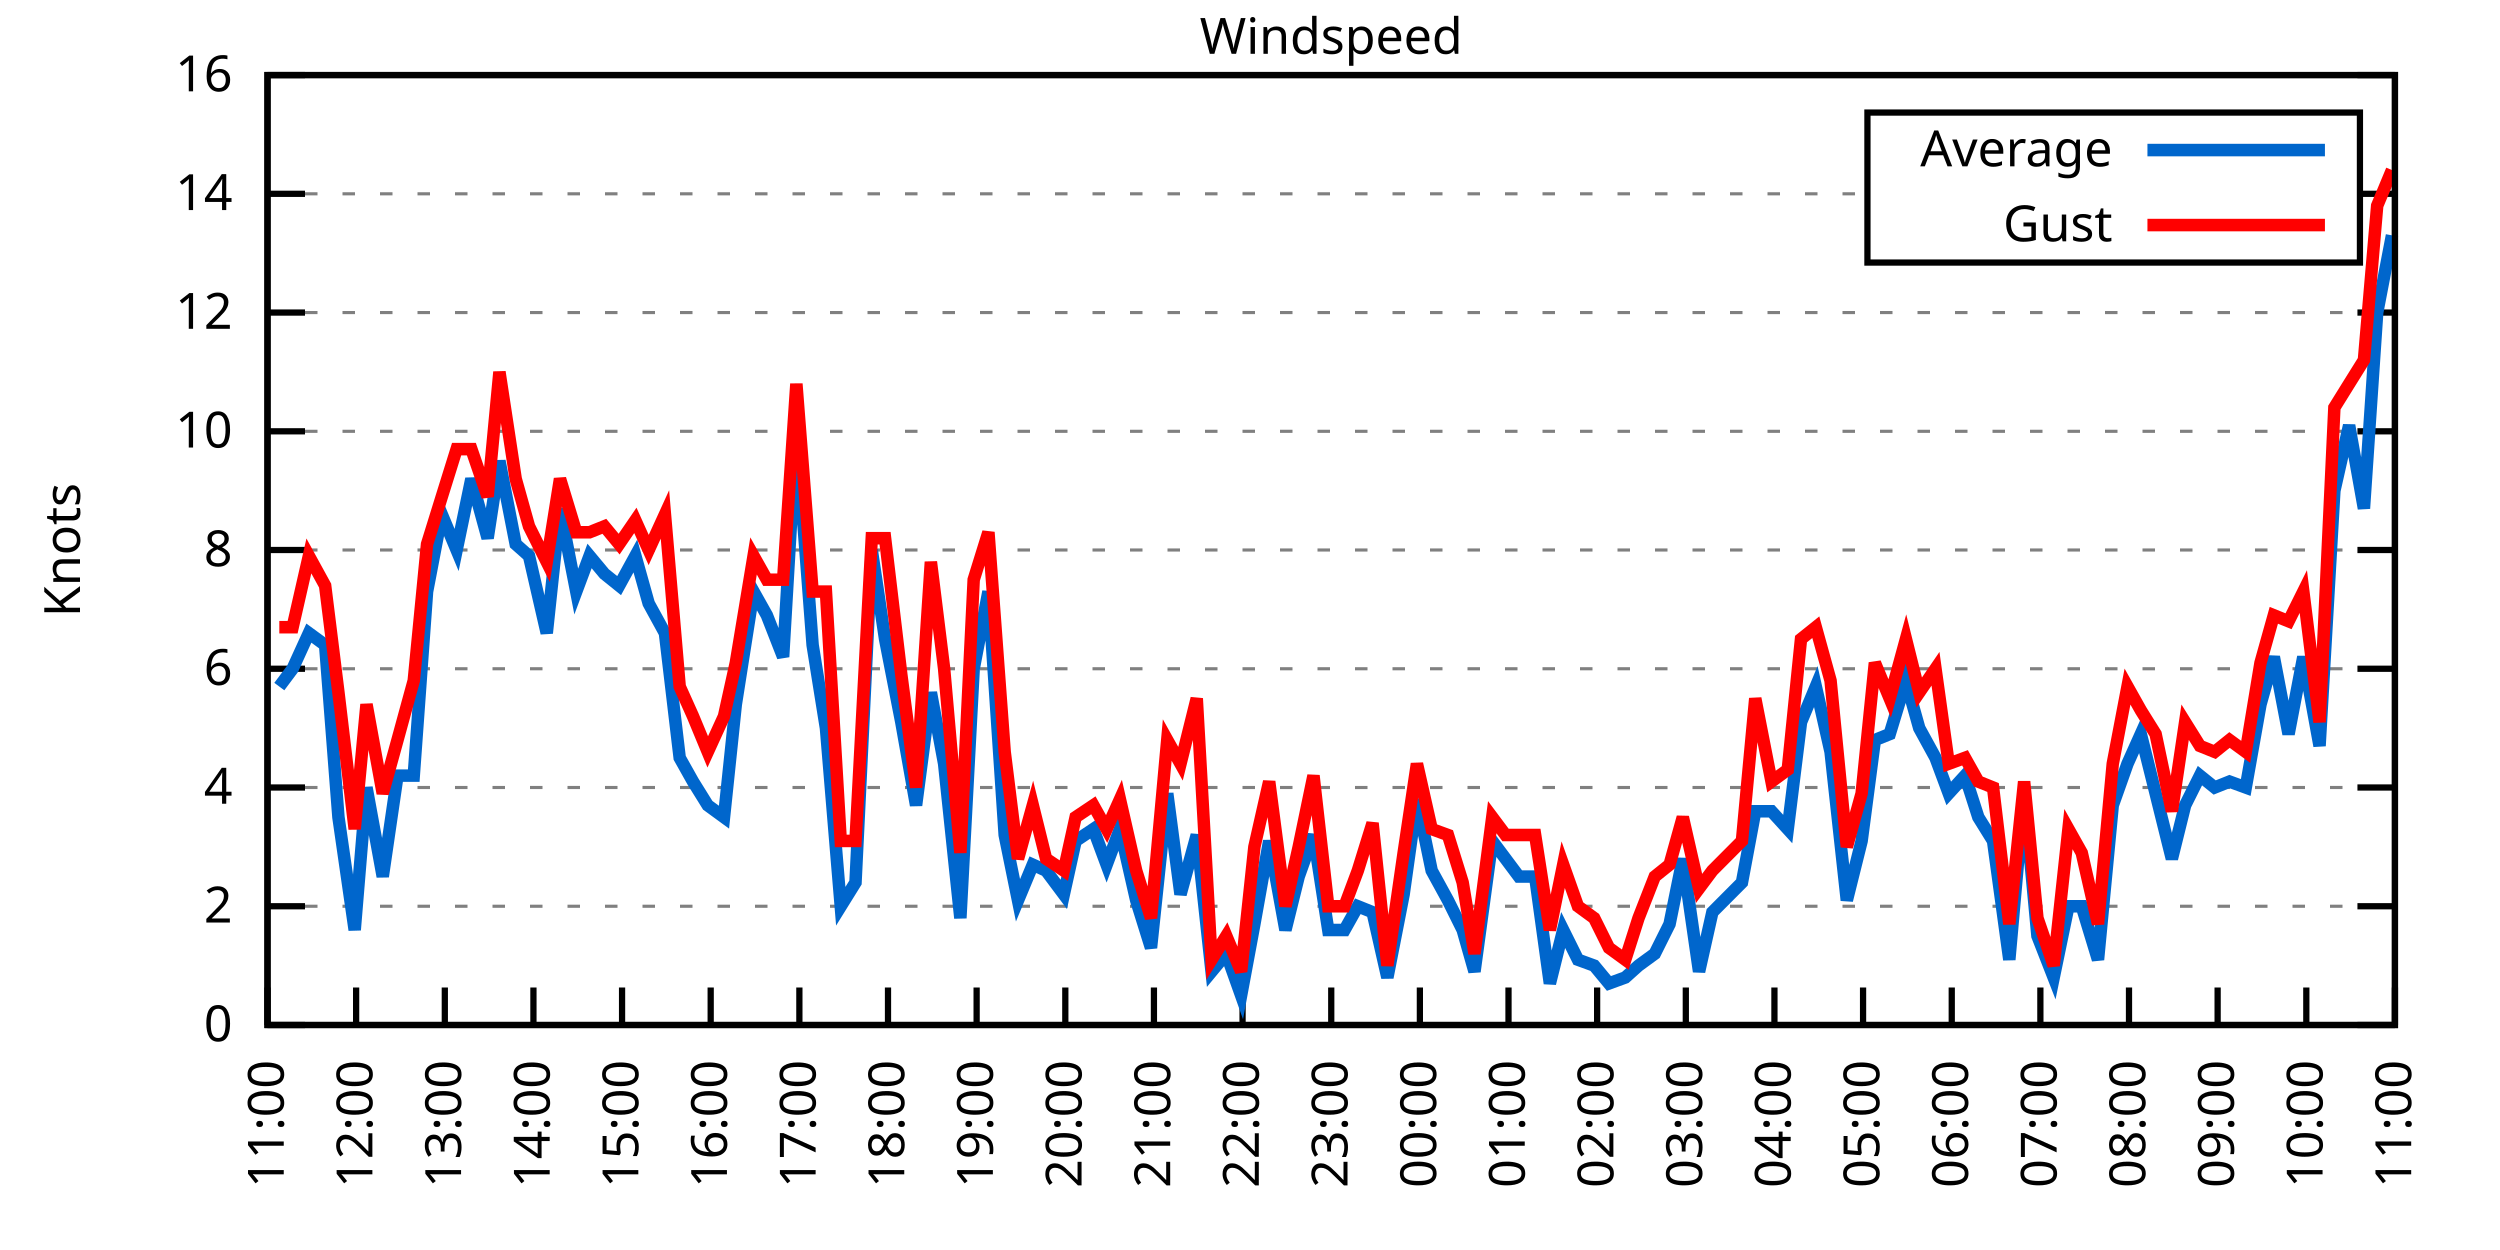
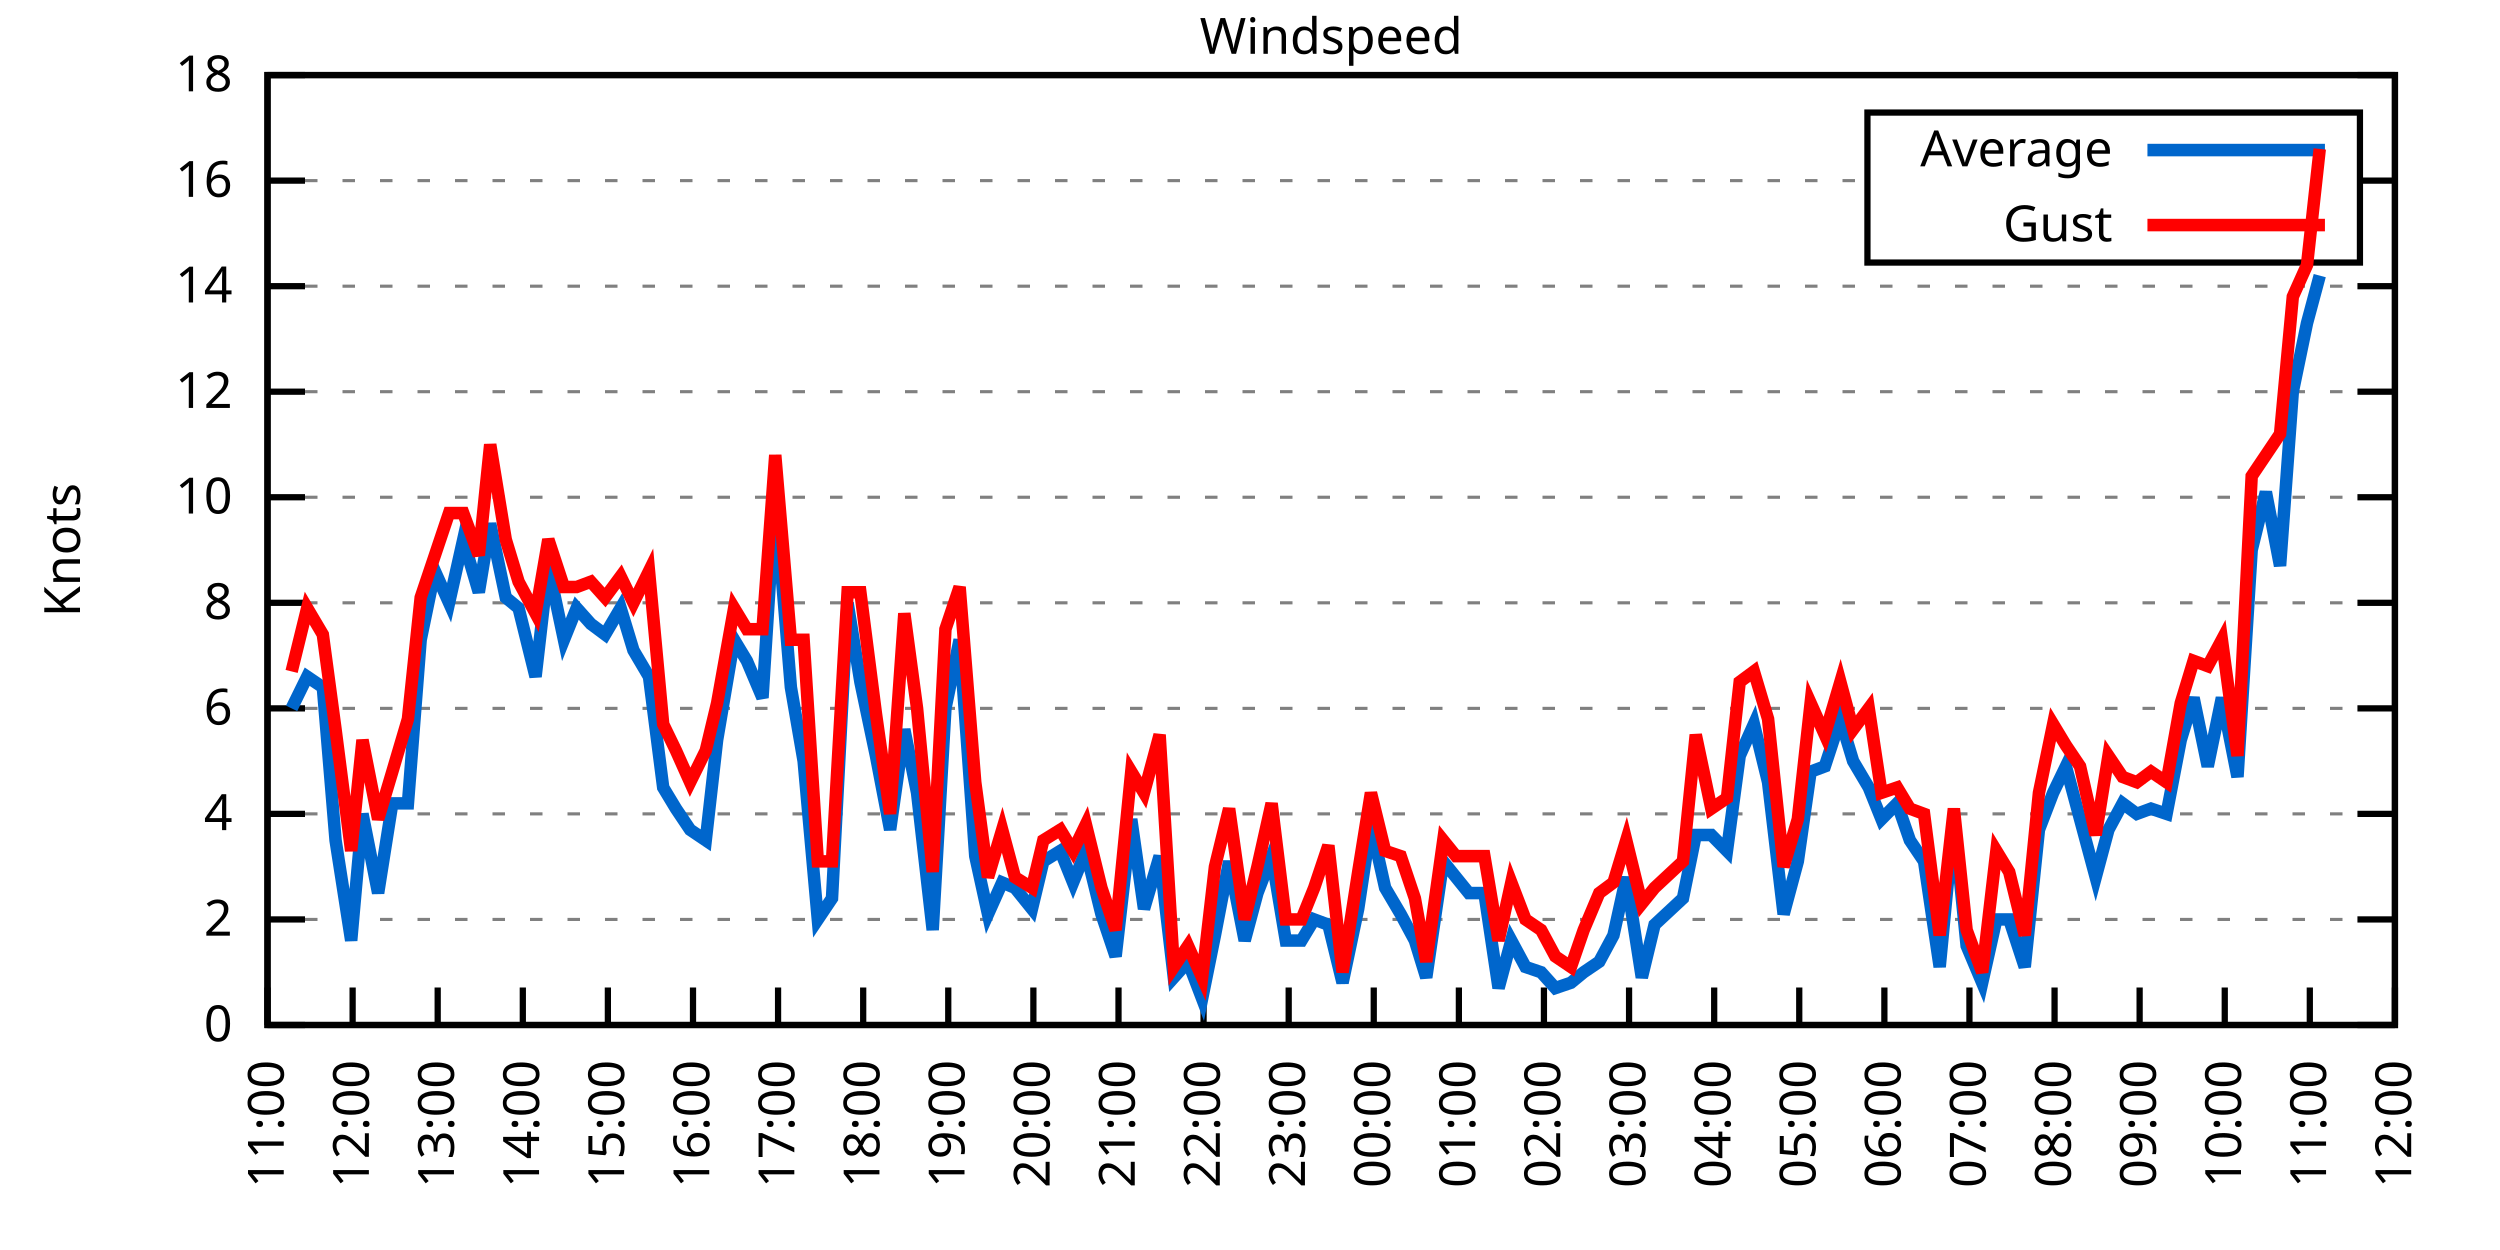
<svg xmlns="http://www.w3.org/2000/svg" xmlns:xlink="http://www.w3.org/1999/xlink" width="400" height="200" viewBox="0 0 400 200">
  <g id="gnuplot_canvas">
    <rect x="0" y="0" width="400" height="200" fill="none" />
    <defs>
      <circle id="gpDot" r="0.5" stroke-width="0.5" stroke="currentColor" />
      <path id="gpPt0" stroke-width="0.333" stroke="currentColor" d="M-1,0 h2 M0,-1 v2" />
      <path id="gpPt1" stroke-width="0.333" stroke="currentColor" d="M-1,-1 L1,1 M1,-1 L-1,1" />
      <path id="gpPt2" stroke-width="0.333" stroke="currentColor" d="M-1,0 L1,0 M0,-1 L0,1 M-1,-1 L1,1 M-1,1 L1,-1" />
      <rect id="gpPt3" stroke-width="0.333" stroke="currentColor" x="-1" y="-1" width="2" height="2" />
      <rect id="gpPt4" stroke-width="0.333" stroke="currentColor" fill="currentColor" x="-1" y="-1" width="2" height="2" />
      <circle id="gpPt5" stroke-width="0.333" stroke="currentColor" cx="0" cy="0" r="1" />
      <use xlink:href="#gpPt5" id="gpPt6" fill="currentColor" stroke="none" />
      <path id="gpPt7" stroke-width="0.333" stroke="currentColor" d="M0,-1.33 L-1.33,0.67 L1.33,0.67 z" />
      <use xlink:href="#gpPt7" id="gpPt8" fill="currentColor" stroke="none" />
      <use xlink:href="#gpPt7" id="gpPt9" stroke="currentColor" transform="rotate(180)" />
      <use xlink:href="#gpPt9" id="gpPt10" fill="currentColor" stroke="none" />
      <use xlink:href="#gpPt3" id="gpPt11" stroke="currentColor" transform="rotate(45)" />
      <use xlink:href="#gpPt11" id="gpPt12" fill="currentColor" stroke="none" />
      <path id="gpPt13" stroke-width="0.333" stroke="currentColor" d="M0,1.330 L1.265,0.411 L0.782,-1.067 L-0.782,-1.076 L-1.265,0.411 z" />
      <use xlink:href="#gpPt13" id="gpPt14" fill="currentColor" stroke="none" />
      <filter id="textbox" filterUnits="objectBoundingBox" x="0" y="0" height="1" width="1">
        <feFlood flood-color="white" flood-opacity="1" result="bgnd" />
        <feComposite in="SourceGraphic" in2="bgnd" operator="atop" />
      </filter>
      <filter id="greybox" filterUnits="objectBoundingBox" x="0" y="0" height="1" width="1">
        <feFlood flood-color="lightgrey" flood-opacity="1" result="grey" />
        <feComposite in="SourceGraphic" in2="grey" operator="atop" />
      </filter>
    </defs>
    <g fill="none" color="white" stroke="currentColor" stroke-width="1.00" stroke-linecap="butt" stroke-linejoin="miter">
</g>
    <g fill="none" color="black" stroke="currentColor" stroke-width="1.00" stroke-linecap="butt" stroke-linejoin="miter">
      <g stroke="none" shape-rendering="crispEdges">
        <polygon fill="rgb(255, 255, 255)" points="42.80,164.00 383.18,164.00 383.18,12.02 42.80,12.02 " />
      </g>
    </g>
    <g fill="none" color="black" stroke="currentColor" stroke-width="1.00" stroke-linecap="butt" stroke-linejoin="miter">
</g>
    <g fill="none" color="black" stroke="black" stroke-width="0.50" stroke-linecap="butt" stroke-linejoin="miter">
</g>
    <g fill="none" color="gray" stroke="currentColor" stroke-width="0.50" stroke-linecap="butt" stroke-linejoin="miter">
      <path stroke="gray" stroke-dasharray="2,4" class="gridline" d="M42.80,164.00 L383.19,164.00  " />
    </g>
    <g fill="none" color="gray" stroke="gray" stroke-width="1.00" stroke-linecap="butt" stroke-linejoin="miter">
</g>
    <g fill="none" color="black" stroke="currentColor" stroke-width="1.00" stroke-linecap="butt" stroke-linejoin="miter">
      <path stroke="black" d="M42.80,164.00 L48.80,164.00 M383.19,164.00 L377.19,164.00  " />
      <g transform="translate(37.20,166.60)" stroke="none" fill="black" font-family="Sans" font-size="8.00" text-anchor="end">
        <text>
          <tspan font-family="Sans"> 0</tspan>
        </text>
      </g>
    </g>
    <g fill="none" color="black" stroke="currentColor" stroke-width="1.00" stroke-linecap="butt" stroke-linejoin="miter">
</g>
    <g fill="none" color="black" stroke="black" stroke-width="0.50" stroke-linecap="butt" stroke-linejoin="miter">
</g>
    <g fill="none" color="gray" stroke="currentColor" stroke-width="0.50" stroke-linecap="butt" stroke-linejoin="miter">
-       <path stroke="gray" stroke-dasharray="2,4" class="gridline" d="M42.80,145.00 L383.19,145.00  " />
-     </g>
-     <g fill="none" color="gray" stroke="gray" stroke-width="1.00" stroke-linecap="butt" stroke-linejoin="miter">
- </g>
-     <g fill="none" color="black" stroke="currentColor" stroke-width="1.00" stroke-linecap="butt" stroke-linejoin="miter">
-       <path stroke="black" d="M42.80,145.00 L48.80,145.00 M383.19,145.00 L377.19,145.00  " />
-       <g transform="translate(37.20,147.60)" stroke="none" fill="black" font-family="Sans" font-size="8.00" text-anchor="end">
+       <path stroke="gray" stroke-dasharray="2,4" class="gridline" d="M42.80,147.11 L383.19,147.11  " />
+     </g>
+     <g fill="none" color="gray" stroke="gray" stroke-width="1.00" stroke-linecap="butt" stroke-linejoin="miter">
+ </g>
+     <g fill="none" color="black" stroke="currentColor" stroke-width="1.00" stroke-linecap="butt" stroke-linejoin="miter">
+       <path stroke="black" d="M42.80,147.11 L48.80,147.11 M383.19,147.11 L377.19,147.11  " />
+       <g transform="translate(37.20,149.71)" stroke="none" fill="black" font-family="Sans" font-size="8.00" text-anchor="end">
        <text>
          <tspan font-family="Sans"> 2</tspan>
        </text>
      </g>
    </g>
    <g fill="none" color="black" stroke="currentColor" stroke-width="1.00" stroke-linecap="butt" stroke-linejoin="miter">
</g>
    <g fill="none" color="black" stroke="black" stroke-width="0.50" stroke-linecap="butt" stroke-linejoin="miter">
</g>
    <g fill="none" color="gray" stroke="currentColor" stroke-width="0.50" stroke-linecap="butt" stroke-linejoin="miter">
-       <path stroke="gray" stroke-dasharray="2,4" class="gridline" d="M42.80,126.00 L383.19,126.00  " />
-     </g>
-     <g fill="none" color="gray" stroke="gray" stroke-width="1.00" stroke-linecap="butt" stroke-linejoin="miter">
- </g>
-     <g fill="none" color="black" stroke="currentColor" stroke-width="1.00" stroke-linecap="butt" stroke-linejoin="miter">
-       <path stroke="black" d="M42.80,126.00 L48.80,126.00 M383.19,126.00 L377.19,126.00  " />
-       <g transform="translate(37.20,128.60)" stroke="none" fill="black" font-family="Sans" font-size="8.00" text-anchor="end">
+       <path stroke="gray" stroke-dasharray="2,4" class="gridline" d="M42.80,130.22 L383.19,130.22  " />
+     </g>
+     <g fill="none" color="gray" stroke="gray" stroke-width="1.00" stroke-linecap="butt" stroke-linejoin="miter">
+ </g>
+     <g fill="none" color="black" stroke="currentColor" stroke-width="1.00" stroke-linecap="butt" stroke-linejoin="miter">
+       <path stroke="black" d="M42.80,130.22 L48.80,130.22 M383.19,130.22 L377.19,130.22  " />
+       <g transform="translate(37.20,132.82)" stroke="none" fill="black" font-family="Sans" font-size="8.00" text-anchor="end">
        <text>
          <tspan font-family="Sans"> 4</tspan>
        </text>
      </g>
    </g>
    <g fill="none" color="black" stroke="currentColor" stroke-width="1.00" stroke-linecap="butt" stroke-linejoin="miter">
</g>
    <g fill="none" color="black" stroke="black" stroke-width="0.50" stroke-linecap="butt" stroke-linejoin="miter">
</g>
    <g fill="none" color="gray" stroke="currentColor" stroke-width="0.50" stroke-linecap="butt" stroke-linejoin="miter">
-       <path stroke="gray" stroke-dasharray="2,4" class="gridline" d="M42.80,107.00 L383.19,107.00  " />
-     </g>
-     <g fill="none" color="gray" stroke="gray" stroke-width="1.00" stroke-linecap="butt" stroke-linejoin="miter">
- </g>
-     <g fill="none" color="black" stroke="currentColor" stroke-width="1.00" stroke-linecap="butt" stroke-linejoin="miter">
-       <path stroke="black" d="M42.80,107.00 L48.80,107.00 M383.19,107.00 L377.19,107.00  " />
-       <g transform="translate(37.20,109.60)" stroke="none" fill="black" font-family="Sans" font-size="8.00" text-anchor="end">
+       <path stroke="gray" stroke-dasharray="2,4" class="gridline" d="M42.80,113.34 L383.19,113.34  " />
+     </g>
+     <g fill="none" color="gray" stroke="gray" stroke-width="1.00" stroke-linecap="butt" stroke-linejoin="miter">
+ </g>
+     <g fill="none" color="black" stroke="currentColor" stroke-width="1.00" stroke-linecap="butt" stroke-linejoin="miter">
+       <path stroke="black" d="M42.80,113.34 L48.80,113.34 M383.19,113.34 L377.19,113.34  " />
+       <g transform="translate(37.20,115.94)" stroke="none" fill="black" font-family="Sans" font-size="8.00" text-anchor="end">
        <text>
          <tspan font-family="Sans"> 6</tspan>
        </text>
      </g>
    </g>
    <g fill="none" color="black" stroke="currentColor" stroke-width="1.00" stroke-linecap="butt" stroke-linejoin="miter">
</g>
    <g fill="none" color="black" stroke="black" stroke-width="0.50" stroke-linecap="butt" stroke-linejoin="miter">
</g>
    <g fill="none" color="gray" stroke="currentColor" stroke-width="0.50" stroke-linecap="butt" stroke-linejoin="miter">
-       <path stroke="gray" stroke-dasharray="2,4" class="gridline" d="M42.80,88.00 L383.19,88.00  " />
-     </g>
-     <g fill="none" color="gray" stroke="gray" stroke-width="1.00" stroke-linecap="butt" stroke-linejoin="miter">
- </g>
-     <g fill="none" color="black" stroke="currentColor" stroke-width="1.00" stroke-linecap="butt" stroke-linejoin="miter">
-       <path stroke="black" d="M42.80,88.00 L48.80,88.00 M383.19,88.00 L377.19,88.00  " />
-       <g transform="translate(37.20,90.60)" stroke="none" fill="black" font-family="Sans" font-size="8.00" text-anchor="end">
+       <path stroke="gray" stroke-dasharray="2,4" class="gridline" d="M42.80,96.45 L383.19,96.45  " />
+     </g>
+     <g fill="none" color="gray" stroke="gray" stroke-width="1.00" stroke-linecap="butt" stroke-linejoin="miter">
+ </g>
+     <g fill="none" color="black" stroke="currentColor" stroke-width="1.00" stroke-linecap="butt" stroke-linejoin="miter">
+       <path stroke="black" d="M42.80,96.45 L48.80,96.45 M383.19,96.45 L377.19,96.45  " />
+       <g transform="translate(37.20,99.05)" stroke="none" fill="black" font-family="Sans" font-size="8.00" text-anchor="end">
        <text>
          <tspan font-family="Sans"> 8</tspan>
        </text>
      </g>
    </g>
    <g fill="none" color="black" stroke="currentColor" stroke-width="1.00" stroke-linecap="butt" stroke-linejoin="miter">
</g>
    <g fill="none" color="black" stroke="black" stroke-width="0.50" stroke-linecap="butt" stroke-linejoin="miter">
</g>
    <g fill="none" color="gray" stroke="currentColor" stroke-width="0.50" stroke-linecap="butt" stroke-linejoin="miter">
-       <path stroke="gray" stroke-dasharray="2,4" class="gridline" d="M42.80,69.01 L383.19,69.01  " />
-     </g>
-     <g fill="none" color="gray" stroke="gray" stroke-width="1.00" stroke-linecap="butt" stroke-linejoin="miter">
- </g>
-     <g fill="none" color="black" stroke="currentColor" stroke-width="1.00" stroke-linecap="butt" stroke-linejoin="miter">
-       <path stroke="black" d="M42.80,69.01 L48.80,69.01 M383.19,69.01 L377.19,69.01  " />
-       <g transform="translate(37.20,71.61)" stroke="none" fill="black" font-family="Sans" font-size="8.00" text-anchor="end">
+       <path stroke="gray" stroke-dasharray="2,4" class="gridline" d="M42.80,79.56 L383.19,79.56  " />
+     </g>
+     <g fill="none" color="gray" stroke="gray" stroke-width="1.00" stroke-linecap="butt" stroke-linejoin="miter">
+ </g>
+     <g fill="none" color="black" stroke="currentColor" stroke-width="1.00" stroke-linecap="butt" stroke-linejoin="miter">
+       <path stroke="black" d="M42.80,79.56 L48.80,79.56 M383.19,79.56 L377.19,79.56  " />
+       <g transform="translate(37.20,82.16)" stroke="none" fill="black" font-family="Sans" font-size="8.00" text-anchor="end">
        <text>
          <tspan font-family="Sans"> 10</tspan>
        </text>
      </g>
    </g>
    <g fill="none" color="black" stroke="currentColor" stroke-width="1.00" stroke-linecap="butt" stroke-linejoin="miter">
</g>
    <g fill="none" color="black" stroke="black" stroke-width="0.50" stroke-linecap="butt" stroke-linejoin="miter">
</g>
    <g fill="none" color="gray" stroke="currentColor" stroke-width="0.50" stroke-linecap="butt" stroke-linejoin="miter">
-       <path stroke="gray" stroke-dasharray="2,4" class="gridline" d="M42.80,50.01 L383.19,50.01  " />
-     </g>
-     <g fill="none" color="gray" stroke="gray" stroke-width="1.00" stroke-linecap="butt" stroke-linejoin="miter">
- </g>
-     <g fill="none" color="black" stroke="currentColor" stroke-width="1.00" stroke-linecap="butt" stroke-linejoin="miter">
-       <path stroke="black" d="M42.80,50.01 L48.80,50.01 M383.19,50.01 L377.19,50.01  " />
-       <g transform="translate(37.20,52.61)" stroke="none" fill="black" font-family="Sans" font-size="8.00" text-anchor="end">
+       <path stroke="gray" stroke-dasharray="2,4" class="gridline" d="M42.80,62.67 L383.19,62.67  " />
+     </g>
+     <g fill="none" color="gray" stroke="gray" stroke-width="1.00" stroke-linecap="butt" stroke-linejoin="miter">
+ </g>
+     <g fill="none" color="black" stroke="currentColor" stroke-width="1.00" stroke-linecap="butt" stroke-linejoin="miter">
+       <path stroke="black" d="M42.80,62.67 L48.80,62.67 M383.19,62.67 L377.19,62.67  " />
+       <g transform="translate(37.20,65.27)" stroke="none" fill="black" font-family="Sans" font-size="8.00" text-anchor="end">
        <text>
          <tspan font-family="Sans"> 12</tspan>
        </text>
      </g>
    </g>
    <g fill="none" color="black" stroke="currentColor" stroke-width="1.00" stroke-linecap="butt" stroke-linejoin="miter">
</g>
    <g fill="none" color="black" stroke="black" stroke-width="0.50" stroke-linecap="butt" stroke-linejoin="miter">
</g>
    <g fill="none" color="gray" stroke="currentColor" stroke-width="0.50" stroke-linecap="butt" stroke-linejoin="miter">
-       <path stroke="gray" stroke-dasharray="2,4" class="gridline" d="M42.80,31.01 L298.79,31.01 M377.59,31.01 L383.19,31.01  " />
-     </g>
-     <g fill="none" color="gray" stroke="gray" stroke-width="1.00" stroke-linecap="butt" stroke-linejoin="miter">
- </g>
-     <g fill="none" color="black" stroke="currentColor" stroke-width="1.00" stroke-linecap="butt" stroke-linejoin="miter">
-       <path stroke="black" d="M42.80,31.01 L48.80,31.01 M383.19,31.01 L377.19,31.01  " />
-       <g transform="translate(37.20,33.61)" stroke="none" fill="black" font-family="Sans" font-size="8.00" text-anchor="end">
+       <path stroke="gray" stroke-dasharray="2,4" class="gridline" d="M42.80,45.79 L383.19,45.79  " />
+     </g>
+     <g fill="none" color="gray" stroke="gray" stroke-width="1.00" stroke-linecap="butt" stroke-linejoin="miter">
+ </g>
+     <g fill="none" color="black" stroke="currentColor" stroke-width="1.00" stroke-linecap="butt" stroke-linejoin="miter">
+       <path stroke="black" d="M42.80,45.79 L48.80,45.79 M383.19,45.79 L377.19,45.79  " />
+       <g transform="translate(37.20,48.39)" stroke="none" fill="black" font-family="Sans" font-size="8.00" text-anchor="end">
        <text>
          <tspan font-family="Sans"> 14</tspan>
+         </text>
+       </g>
+     </g>
+     <g fill="none" color="black" stroke="currentColor" stroke-width="1.00" stroke-linecap="butt" stroke-linejoin="miter">
+ </g>
+     <g fill="none" color="black" stroke="black" stroke-width="0.50" stroke-linecap="butt" stroke-linejoin="miter">
+ </g>
+     <g fill="none" color="gray" stroke="currentColor" stroke-width="0.50" stroke-linecap="butt" stroke-linejoin="miter">
+       <path stroke="gray" stroke-dasharray="2,4" class="gridline" d="M42.80,28.90 L298.79,28.90 M377.59,28.90 L383.19,28.90  " />
+     </g>
+     <g fill="none" color="gray" stroke="gray" stroke-width="1.00" stroke-linecap="butt" stroke-linejoin="miter">
+ </g>
+     <g fill="none" color="black" stroke="currentColor" stroke-width="1.00" stroke-linecap="butt" stroke-linejoin="miter">
+       <path stroke="black" d="M42.80,28.90 L48.80,28.90 M383.19,28.90 L377.19,28.90  " />
+       <g transform="translate(37.20,31.50)" stroke="none" fill="black" font-family="Sans" font-size="8.00" text-anchor="end">
+         <text>
+           <tspan font-family="Sans"> 16</tspan>
        </text>
      </g>
    </g>
    <g fill="none" color="black" stroke="currentColor" stroke-width="1.00" stroke-linecap="butt" stroke-linejoin="miter">
</g>
    <g fill="none" color="black" stroke="black" stroke-width="0.50" stroke-linecap="butt" stroke-linejoin="miter">
</g>
    <g fill="none" color="gray" stroke="currentColor" stroke-width="0.50" stroke-linecap="butt" stroke-linejoin="miter">
      <path stroke="gray" stroke-dasharray="2,4" class="gridline" d="M42.80,12.01 L383.19,12.01  " />
    </g>
    <g fill="none" color="gray" stroke="gray" stroke-width="1.00" stroke-linecap="butt" stroke-linejoin="miter">
</g>
    <g fill="none" color="black" stroke="currentColor" stroke-width="1.00" stroke-linecap="butt" stroke-linejoin="miter">
      <path stroke="black" d="M42.80,12.01 L48.80,12.01 M383.19,12.01 L377.19,12.01  " />
      <g transform="translate(37.20,14.61)" stroke="none" fill="black" font-family="Sans" font-size="8.00" text-anchor="end">
        <text>
-           <tspan font-family="Sans"> 16</tspan>
+           <tspan font-family="Sans"> 18</tspan>
        </text>
      </g>
    </g>
    <g fill="none" color="black" stroke="currentColor" stroke-width="1.00" stroke-linecap="butt" stroke-linejoin="miter">
      <path stroke="black" d="M42.80,164.00 L42.80,158.00  " />
      <g transform="translate(45.40,169.60) rotate(270.00)" stroke="none" fill="black" font-family="Sans" font-size="8.00" text-anchor="end">
        <text>
          <tspan font-family="Sans">11:00</tspan>
        </text>
      </g>
    </g>
    <g fill="none" color="black" stroke="currentColor" stroke-width="1.00" stroke-linecap="butt" stroke-linejoin="miter">
-       <path stroke="black" d="M56.98,164.00 L56.98,158.00  " />
-       <g transform="translate(59.58,169.60) rotate(270.00)" stroke="none" fill="black" font-family="Sans" font-size="8.00" text-anchor="end">
+       <path stroke="black" d="M56.42,164.00 L56.42,158.00  " />
+       <g transform="translate(59.02,169.60) rotate(270.00)" stroke="none" fill="black" font-family="Sans" font-size="8.00" text-anchor="end">
        <text>
          <tspan font-family="Sans">12:00</tspan>
        </text>
      </g>
    </g>
    <g fill="none" color="black" stroke="currentColor" stroke-width="1.00" stroke-linecap="butt" stroke-linejoin="miter">
-       <path stroke="black" d="M71.17,164.00 L71.17,158.00  " />
-       <g transform="translate(73.77,169.60) rotate(270.00)" stroke="none" fill="black" font-family="Sans" font-size="8.00" text-anchor="end">
+       <path stroke="black" d="M70.03,164.00 L70.03,158.00  " />
+       <g transform="translate(72.63,169.60) rotate(270.00)" stroke="none" fill="black" font-family="Sans" font-size="8.00" text-anchor="end">
        <text>
          <tspan font-family="Sans">13:00</tspan>
        </text>
      </g>
    </g>
    <g fill="none" color="black" stroke="currentColor" stroke-width="1.00" stroke-linecap="butt" stroke-linejoin="miter">
-       <path stroke="black" d="M85.35,164.00 L85.35,158.00  " />
-       <g transform="translate(87.95,169.60) rotate(270.00)" stroke="none" fill="black" font-family="Sans" font-size="8.00" text-anchor="end">
+       <path stroke="black" d="M83.65,164.00 L83.65,158.00  " />
+       <g transform="translate(86.25,169.60) rotate(270.00)" stroke="none" fill="black" font-family="Sans" font-size="8.00" text-anchor="end">
        <text>
          <tspan font-family="Sans">14:00</tspan>
        </text>
      </g>
    </g>
    <g fill="none" color="black" stroke="currentColor" stroke-width="1.00" stroke-linecap="butt" stroke-linejoin="miter">
-       <path stroke="black" d="M99.53,164.00 L99.53,158.00  " />
-       <g transform="translate(102.13,169.60) rotate(270.00)" stroke="none" fill="black" font-family="Sans" font-size="8.00" text-anchor="end">
+       <path stroke="black" d="M97.26,164.00 L97.26,158.00  " />
+       <g transform="translate(99.86,169.60) rotate(270.00)" stroke="none" fill="black" font-family="Sans" font-size="8.00" text-anchor="end">
        <text>
          <tspan font-family="Sans">15:00</tspan>
        </text>
      </g>
    </g>
    <g fill="none" color="black" stroke="currentColor" stroke-width="1.00" stroke-linecap="butt" stroke-linejoin="miter">
-       <path stroke="black" d="M113.71,164.00 L113.71,158.00  " />
-       <g transform="translate(116.31,169.60) rotate(270.00)" stroke="none" fill="black" font-family="Sans" font-size="8.00" text-anchor="end">
+       <path stroke="black" d="M110.88,164.00 L110.88,158.00  " />
+       <g transform="translate(113.48,169.60) rotate(270.00)" stroke="none" fill="black" font-family="Sans" font-size="8.00" text-anchor="end">
        <text>
          <tspan font-family="Sans">16:00</tspan>
        </text>
      </g>
    </g>
    <g fill="none" color="black" stroke="currentColor" stroke-width="1.00" stroke-linecap="butt" stroke-linejoin="miter">
-       <path stroke="black" d="M127.90,164.00 L127.90,158.00  " />
-       <g transform="translate(130.50,169.60) rotate(270.00)" stroke="none" fill="black" font-family="Sans" font-size="8.00" text-anchor="end">
+       <path stroke="black" d="M124.49,164.00 L124.49,158.00  " />
+       <g transform="translate(127.09,169.60) rotate(270.00)" stroke="none" fill="black" font-family="Sans" font-size="8.00" text-anchor="end">
        <text>
          <tspan font-family="Sans">17:00</tspan>
        </text>
      </g>
    </g>
    <g fill="none" color="black" stroke="currentColor" stroke-width="1.00" stroke-linecap="butt" stroke-linejoin="miter">
-       <path stroke="black" d="M142.08,164.00 L142.08,158.00  " />
-       <g transform="translate(144.68,169.60) rotate(270.00)" stroke="none" fill="black" font-family="Sans" font-size="8.00" text-anchor="end">
+       <path stroke="black" d="M138.11,164.00 L138.11,158.00  " />
+       <g transform="translate(140.71,169.60) rotate(270.00)" stroke="none" fill="black" font-family="Sans" font-size="8.00" text-anchor="end">
        <text>
          <tspan font-family="Sans">18:00</tspan>
        </text>
      </g>
    </g>
    <g fill="none" color="black" stroke="currentColor" stroke-width="1.00" stroke-linecap="butt" stroke-linejoin="miter">
-       <path stroke="black" d="M156.26,164.00 L156.26,158.00  " />
-       <g transform="translate(158.86,169.60) rotate(270.00)" stroke="none" fill="black" font-family="Sans" font-size="8.00" text-anchor="end">
+       <path stroke="black" d="M151.72,164.00 L151.72,158.00  " />
+       <g transform="translate(154.32,169.60) rotate(270.00)" stroke="none" fill="black" font-family="Sans" font-size="8.00" text-anchor="end">
        <text>
          <tspan font-family="Sans">19:00</tspan>
        </text>
      </g>
    </g>
    <g fill="none" color="black" stroke="currentColor" stroke-width="1.00" stroke-linecap="butt" stroke-linejoin="miter">
-       <path stroke="black" d="M170.45,164.00 L170.45,158.00  " />
-       <g transform="translate(173.05,169.60) rotate(270.00)" stroke="none" fill="black" font-family="Sans" font-size="8.00" text-anchor="end">
+       <path stroke="black" d="M165.34,164.00 L165.34,158.00  " />
+       <g transform="translate(167.94,169.60) rotate(270.00)" stroke="none" fill="black" font-family="Sans" font-size="8.00" text-anchor="end">
        <text>
          <tspan font-family="Sans">20:00</tspan>
        </text>
      </g>
    </g>
    <g fill="none" color="black" stroke="currentColor" stroke-width="1.00" stroke-linecap="butt" stroke-linejoin="miter">
-       <path stroke="black" d="M184.63,164.00 L184.63,158.00  " />
-       <g transform="translate(187.23,169.60) rotate(270.00)" stroke="none" fill="black" font-family="Sans" font-size="8.00" text-anchor="end">
+       <path stroke="black" d="M178.96,164.00 L178.96,158.00  " />
+       <g transform="translate(181.56,169.60) rotate(270.00)" stroke="none" fill="black" font-family="Sans" font-size="8.00" text-anchor="end">
        <text>
          <tspan font-family="Sans">21:00</tspan>
        </text>
      </g>
    </g>
    <g fill="none" color="black" stroke="currentColor" stroke-width="1.00" stroke-linecap="butt" stroke-linejoin="miter">
-       <path stroke="black" d="M198.81,164.00 L198.81,158.00  " />
-       <g transform="translate(201.41,169.60) rotate(270.00)" stroke="none" fill="black" font-family="Sans" font-size="8.00" text-anchor="end">
+       <path stroke="black" d="M192.57,164.00 L192.57,158.00  " />
+       <g transform="translate(195.17,169.60) rotate(270.00)" stroke="none" fill="black" font-family="Sans" font-size="8.00" text-anchor="end">
        <text>
          <tspan font-family="Sans">22:00</tspan>
        </text>
      </g>
    </g>
    <g fill="none" color="black" stroke="currentColor" stroke-width="1.00" stroke-linecap="butt" stroke-linejoin="miter">
-       <path stroke="black" d="M213.00,164.00 L213.00,158.00  " />
-       <g transform="translate(215.60,169.60) rotate(270.00)" stroke="none" fill="black" font-family="Sans" font-size="8.00" text-anchor="end">
+       <path stroke="black" d="M206.19,164.00 L206.19,158.00  " />
+       <g transform="translate(208.79,169.60) rotate(270.00)" stroke="none" fill="black" font-family="Sans" font-size="8.00" text-anchor="end">
        <text>
          <tspan font-family="Sans">23:00</tspan>
        </text>
      </g>
    </g>
    <g fill="none" color="black" stroke="currentColor" stroke-width="1.00" stroke-linecap="butt" stroke-linejoin="miter">
-       <path stroke="black" d="M227.18,164.00 L227.18,158.00  " />
-       <g transform="translate(229.78,169.60) rotate(270.00)" stroke="none" fill="black" font-family="Sans" font-size="8.00" text-anchor="end">
+       <path stroke="black" d="M219.80,164.00 L219.80,158.00  " />
+       <g transform="translate(222.40,169.60) rotate(270.00)" stroke="none" fill="black" font-family="Sans" font-size="8.00" text-anchor="end">
        <text>
          <tspan font-family="Sans">00:00</tspan>
        </text>
      </g>
    </g>
    <g fill="none" color="black" stroke="currentColor" stroke-width="1.00" stroke-linecap="butt" stroke-linejoin="miter">
-       <path stroke="black" d="M241.36,164.00 L241.36,158.00  " />
-       <g transform="translate(243.96,169.60) rotate(270.00)" stroke="none" fill="black" font-family="Sans" font-size="8.00" text-anchor="end">
+       <path stroke="black" d="M233.42,164.00 L233.42,158.00  " />
+       <g transform="translate(236.02,169.60) rotate(270.00)" stroke="none" fill="black" font-family="Sans" font-size="8.00" text-anchor="end">
        <text>
          <tspan font-family="Sans">01:00</tspan>
        </text>
      </g>
    </g>
    <g fill="none" color="black" stroke="currentColor" stroke-width="1.00" stroke-linecap="butt" stroke-linejoin="miter">
-       <path stroke="black" d="M255.54,164.00 L255.54,158.00  " />
-       <g transform="translate(258.14,169.60) rotate(270.00)" stroke="none" fill="black" font-family="Sans" font-size="8.00" text-anchor="end">
+       <path stroke="black" d="M247.03,164.00 L247.03,158.00  " />
+       <g transform="translate(249.63,169.60) rotate(270.00)" stroke="none" fill="black" font-family="Sans" font-size="8.00" text-anchor="end">
        <text>
          <tspan font-family="Sans">02:00</tspan>
        </text>
      </g>
    </g>
    <g fill="none" color="black" stroke="currentColor" stroke-width="1.00" stroke-linecap="butt" stroke-linejoin="miter">
-       <path stroke="black" d="M269.73,164.00 L269.73,158.00  " />
-       <g transform="translate(272.33,169.60) rotate(270.00)" stroke="none" fill="black" font-family="Sans" font-size="8.00" text-anchor="end">
+       <path stroke="black" d="M260.65,164.00 L260.65,158.00  " />
+       <g transform="translate(263.25,169.60) rotate(270.00)" stroke="none" fill="black" font-family="Sans" font-size="8.00" text-anchor="end">
        <text>
          <tspan font-family="Sans">03:00</tspan>
        </text>
      </g>
    </g>
    <g fill="none" color="black" stroke="currentColor" stroke-width="1.00" stroke-linecap="butt" stroke-linejoin="miter">
-       <path stroke="black" d="M283.91,164.00 L283.91,158.00  " />
-       <g transform="translate(286.51,169.60) rotate(270.00)" stroke="none" fill="black" font-family="Sans" font-size="8.00" text-anchor="end">
+       <path stroke="black" d="M274.27,164.00 L274.27,158.00  " />
+       <g transform="translate(276.87,169.60) rotate(270.00)" stroke="none" fill="black" font-family="Sans" font-size="8.00" text-anchor="end">
        <text>
          <tspan font-family="Sans">04:00</tspan>
        </text>
      </g>
    </g>
    <g fill="none" color="black" stroke="currentColor" stroke-width="1.00" stroke-linecap="butt" stroke-linejoin="miter">
-       <path stroke="black" d="M298.09,164.00 L298.09,158.00  " />
-       <g transform="translate(300.69,169.60) rotate(270.00)" stroke="none" fill="black" font-family="Sans" font-size="8.00" text-anchor="end">
+       <path stroke="black" d="M287.88,164.00 L287.88,158.00  " />
+       <g transform="translate(290.48,169.60) rotate(270.00)" stroke="none" fill="black" font-family="Sans" font-size="8.00" text-anchor="end">
        <text>
          <tspan font-family="Sans">05:00</tspan>
        </text>
      </g>
    </g>
    <g fill="none" color="black" stroke="currentColor" stroke-width="1.00" stroke-linecap="butt" stroke-linejoin="miter">
-       <path stroke="black" d="M312.28,164.00 L312.28,158.00  " />
-       <g transform="translate(314.88,169.60) rotate(270.00)" stroke="none" fill="black" font-family="Sans" font-size="8.00" text-anchor="end">
+       <path stroke="black" d="M301.50,164.00 L301.50,158.00  " />
+       <g transform="translate(304.10,169.60) rotate(270.00)" stroke="none" fill="black" font-family="Sans" font-size="8.00" text-anchor="end">
        <text>
          <tspan font-family="Sans">06:00</tspan>
        </text>
      </g>
    </g>
    <g fill="none" color="black" stroke="currentColor" stroke-width="1.00" stroke-linecap="butt" stroke-linejoin="miter">
-       <path stroke="black" d="M326.46,164.00 L326.46,158.00  " />
-       <g transform="translate(329.06,169.60) rotate(270.00)" stroke="none" fill="black" font-family="Sans" font-size="8.00" text-anchor="end">
+       <path stroke="black" d="M315.11,164.00 L315.11,158.00  " />
+       <g transform="translate(317.71,169.60) rotate(270.00)" stroke="none" fill="black" font-family="Sans" font-size="8.00" text-anchor="end">
        <text>
          <tspan font-family="Sans">07:00</tspan>
        </text>
      </g>
    </g>
    <g fill="none" color="black" stroke="currentColor" stroke-width="1.00" stroke-linecap="butt" stroke-linejoin="miter">
-       <path stroke="black" d="M340.64,164.00 L340.64,158.00  " />
-       <g transform="translate(343.24,169.60) rotate(270.00)" stroke="none" fill="black" font-family="Sans" font-size="8.00" text-anchor="end">
+       <path stroke="black" d="M328.73,164.00 L328.73,158.00  " />
+       <g transform="translate(331.33,169.60) rotate(270.00)" stroke="none" fill="black" font-family="Sans" font-size="8.00" text-anchor="end">
        <text>
          <tspan font-family="Sans">08:00</tspan>
        </text>
      </g>
    </g>
    <g fill="none" color="black" stroke="currentColor" stroke-width="1.00" stroke-linecap="butt" stroke-linejoin="miter">
-       <path stroke="black" d="M354.82,164.00 L354.82,158.00  " />
-       <g transform="translate(357.42,169.60) rotate(270.00)" stroke="none" fill="black" font-family="Sans" font-size="8.00" text-anchor="end">
+       <path stroke="black" d="M342.34,164.00 L342.34,158.00  " />
+       <g transform="translate(344.94,169.60) rotate(270.00)" stroke="none" fill="black" font-family="Sans" font-size="8.00" text-anchor="end">
        <text>
          <tspan font-family="Sans">09:00</tspan>
        </text>
      </g>
    </g>
    <g fill="none" color="black" stroke="currentColor" stroke-width="1.00" stroke-linecap="butt" stroke-linejoin="miter">
-       <path stroke="black" d="M369.01,164.00 L369.01,158.00  " />
-       <g transform="translate(371.61,169.60) rotate(270.00)" stroke="none" fill="black" font-family="Sans" font-size="8.00" text-anchor="end">
+       <path stroke="black" d="M355.96,164.00 L355.96,158.00  " />
+       <g transform="translate(358.56,169.60) rotate(270.00)" stroke="none" fill="black" font-family="Sans" font-size="8.00" text-anchor="end">
        <text>
          <tspan font-family="Sans">10:00</tspan>
+         </text>
+       </g>
+     </g>
+     <g fill="none" color="black" stroke="currentColor" stroke-width="1.00" stroke-linecap="butt" stroke-linejoin="miter">
+       <path stroke="black" d="M369.57,164.00 L369.57,158.00  " />
+       <g transform="translate(372.17,169.60) rotate(270.00)" stroke="none" fill="black" font-family="Sans" font-size="8.00" text-anchor="end">
+         <text>
+           <tspan font-family="Sans">11:00</tspan>
        </text>
      </g>
    </g>
    <g fill="none" color="black" stroke="currentColor" stroke-width="1.00" stroke-linecap="butt" stroke-linejoin="miter">
      <path stroke="black" d="M383.19,164.00 L383.19,158.00  " />
      <g transform="translate(385.79,169.60) rotate(270.00)" stroke="none" fill="black" font-family="Sans" font-size="8.00" text-anchor="end">
        <text>
-           <tspan font-family="Sans">11:00</tspan>
+           <tspan font-family="Sans">12:00</tspan>
        </text>
      </g>
    </g>
    <g fill="none" color="black" stroke="currentColor" stroke-width="1.00" stroke-linecap="butt" stroke-linejoin="miter">
</g>
    <g fill="none" color="black" stroke="currentColor" stroke-width="1.00" stroke-linecap="butt" stroke-linejoin="miter">
      <path stroke="black" d="M42.80,12.01 L42.80,164.00 L383.19,164.00 L383.19,12.01 L42.80,12.01 Z  " />
    </g>
    <g fill="none" color="black" stroke="currentColor" stroke-width="1.00" stroke-linecap="butt" stroke-linejoin="miter">
</g>
    <g fill="none" color="black" stroke="currentColor" stroke-width="1.00" stroke-linecap="butt" stroke-linejoin="miter">
      <path stroke="black" d="M298.79,42.01 L298.79,18.01 L377.59,18.01 L377.59,42.01 L298.79,42.01 Z  " />
    </g>
    <g id="Windspeed_plot_1">
      <g fill="none" color="white" stroke="black" stroke-width="2.00" stroke-linecap="butt" stroke-linejoin="miter">
</g>
      <g fill="none" color="black" stroke="currentColor" stroke-width="2.00" stroke-linecap="butt" stroke-linejoin="miter">
        <g transform="translate(337.99,26.61)" stroke="none" fill="black" font-family="Sans" font-size="8.00" text-anchor="end">
          <text>
            <tspan font-family="Sans">Average</tspan>
          </text>
        </g>
      </g>
      <g fill="none" color="black" stroke="currentColor" stroke-width="2.00" stroke-linecap="butt" stroke-linejoin="miter">
-         <path stroke="rgb(  0, 102, 204)" d="M343.59,24.01 L371.99,24.01 M44.69,109.85 L46.82,107.00 L49.42,101.30 L52.02,103.20 L54.15,130.75 L56.75,148.80   L58.64,126.00 L61.24,140.25 L63.60,124.10 L66.20,124.10 L68.33,94.65 L70.69,82.31 L73.06,88.00 L75.42,76.61   L78.02,86.11 L79.91,73.76 L82.51,87.06 L84.64,88.95 L87.48,101.30 L89.60,81.36 L92.20,94.65 L94.33,88.95   L96.70,91.80 L99.06,93.70 L101.66,88.95 L103.79,96.55 L106.39,101.30 L108.75,121.25 L110.88,125.05 L113.24,128.85   L115.84,130.75 L117.73,112.70 L120.57,94.65 L122.70,98.45 L125.30,105.10 L127.42,69.01 L130.02,103.20 L132.15,116.50   L134.52,145.00 L136.88,141.20 L139.48,88.00 L141.61,102.25 L144.21,115.55 L146.57,128.85 L148.94,110.80 L151.06,122.20   L153.66,146.90 L155.79,107.00 L158.15,94.65 L160.75,133.60 L162.88,144.05 L165.25,138.35 L167.37,139.30 L170.21,143.10   L172.10,134.55 L174.94,132.65 L177.06,138.35 L179.19,132.65 L181.79,144.05 L184.16,151.65 L186.76,126.95 L188.88,143.10   L191.48,133.60 L193.85,155.45 L196.21,152.60 L198.58,159.25 L200.70,147.85 L203.07,134.55 L205.67,148.80 L207.79,140.25   L210.16,133.60 L212.52,148.80 L215.12,148.80 L217.25,145.00 L219.61,145.95 L221.98,156.40 L224.58,143.10 L226.71,127.90   L229.07,139.30 L231.67,144.05 L234.03,148.80 L235.92,155.45 L238.76,134.55 L240.89,137.40 L243.02,140.25 L245.62,140.25   L247.98,157.35 L250.11,148.80 L252.47,153.55 L255.07,154.50 L257.43,157.35 L260.04,156.40 L262.16,154.50 L264.76,152.60   L267.13,147.85 L269.25,137.40 L271.85,155.45 L273.98,145.95 L278.71,141.20 L280.84,129.80 L283.44,129.80 L286.04,132.65   L288.16,115.55 L290.53,109.85 L292.89,120.30 L295.49,144.05 L297.86,134.55 L299.98,118.40 L302.35,117.45 L304.95,108.90   L307.08,116.50 L309.68,121.25 L311.80,126.95 L314.40,124.10 L316.53,130.75 L318.89,134.55 L321.49,153.55 L323.86,126.95   L325.99,149.75 L328.59,156.40 L330.95,145.00 L333.08,145.00 L335.68,153.55 L338.04,128.85 L340.40,122.20 L342.53,117.45   L344.90,126.95 L347.50,137.40 L349.62,128.85 L351.99,124.10 L354.35,126.00 L356.72,125.05 L359.32,126.00 L361.68,112.70   L363.81,105.10 L366.17,117.45 L368.53,105.10 L371.13,119.35 L373.50,78.51 L375.86,68.06 L378.23,81.36 L380.35,50.01   L382.72,37.66  " />
+         <path stroke="rgb(  0, 102, 204)" d="M343.59,24.01 L371.99,24.01 M46.66,113.34 L49.15,108.27 L51.65,109.96 L53.69,134.45 L56.19,150.49 L58.00,130.22   L60.50,142.89 L62.77,128.54 L65.27,128.54 L67.31,102.36 L69.58,91.38 L71.85,96.45 L74.12,86.32 L76.61,94.76   L78.43,83.78 L80.92,95.60 L82.97,97.29 L85.69,108.27 L87.73,90.54 L90.23,102.36 L92.27,97.29 L94.54,99.83   L96.81,101.52 L99.30,97.29 L101.35,104.05 L103.84,108.27 L106.11,126.00 L108.15,129.38 L110.42,132.76 L112.92,134.45   L114.74,118.40 L117.46,102.36 L119.50,105.74 L122.00,111.65 L124.04,79.56 L126.54,109.96 L128.58,121.78 L130.85,147.11   L133.12,143.73 L135.61,96.45 L137.66,109.11 L140.15,120.94 L142.42,132.76 L144.69,116.71 L146.73,126.85 L149.23,148.80   L151.27,113.34 L153.54,102.36 L156.04,136.98 L158.08,146.27 L160.35,141.20 L162.39,142.05 L165.11,145.42 L166.93,137.82   L169.65,136.14 L171.69,141.20 L173.74,136.14 L176.23,146.27 L178.50,153.02 L181.00,131.07 L183.04,145.42 L185.54,136.98   L187.81,156.40 L190.08,153.87 L192.34,159.78 L194.39,149.65 L196.66,137.82 L199.15,150.49 L201.19,142.89 L203.46,136.98   L205.73,150.49 L208.23,150.49 L210.27,147.11 L212.54,147.96 L214.81,157.24 L217.31,145.42 L219.35,131.91 L221.62,142.05   L224.11,146.27 L226.38,150.49 L228.20,156.40 L230.92,137.82 L232.96,140.36 L235.01,142.89 L237.50,142.89 L239.77,158.09   L241.81,150.49 L244.08,154.71 L246.58,155.56 L248.85,158.09 L251.35,157.24 L253.39,155.56 L255.88,153.87 L258.15,149.65   L260.20,140.36 L262.69,156.40 L264.73,147.96 L269.27,143.73 L271.32,133.60 L273.81,133.60 L276.31,136.14 L278.35,120.94   L280.62,115.87 L282.89,125.16 L285.38,146.27 L287.65,137.82 L289.70,123.47 L291.97,122.62 L294.46,115.03 L296.50,121.78   L299.00,126.00 L301.04,131.07 L303.54,128.54 L305.58,134.45 L307.85,137.82 L310.35,154.71 L312.62,131.07 L314.66,151.33   L317.15,157.24 L319.42,147.11 L321.47,147.11 L323.96,154.71 L326.23,132.76 L328.50,126.85 L330.54,122.62 L332.81,131.07   L335.31,140.36 L337.35,132.76 L339.62,128.54 L341.89,130.22 L344.16,129.38 L346.65,130.22 L348.92,118.40 L350.97,111.65   L353.24,122.62 L355.50,111.65 L358.00,124.31 L360.27,88.00 L362.54,78.72 L364.81,90.54 L366.85,62.67 L369.12,51.70   L371.16,44.10  " />
      </g>
    </g>
    <g id="Windspeed_plot_2">
      <g fill="none" color="black" stroke="currentColor" stroke-width="2.00" stroke-linecap="butt" stroke-linejoin="miter">
        <g transform="translate(337.99,38.61)" stroke="none" fill="black" font-family="Sans" font-size="8.00" text-anchor="end">
          <text>
            <tspan font-family="Sans">Gust</tspan>
          </text>
        </g>
      </g>
      <g fill="none" color="black" stroke="currentColor" stroke-width="2.00" stroke-linecap="butt" stroke-linejoin="miter">
-         <path stroke="rgb(255,   0,   0)" d="M343.59,36.01 L371.99,36.01 M44.69,100.35 L46.82,100.35 L49.42,88.95 L52.02,93.70 L54.15,110.80 L56.75,132.65   L58.64,112.70 L61.24,126.95 L63.60,118.40 L66.20,108.90 L68.33,87.06 L70.69,79.46 L73.06,71.86 L75.42,71.86   L78.02,79.46 L79.91,59.51 L82.51,76.61 L84.64,84.21 L87.48,89.90 L89.60,76.61 L92.20,85.16 L94.33,85.16   L96.70,84.21 L99.06,87.06 L101.66,83.26 L103.79,88.00 L106.39,82.31 L108.75,109.85 L110.88,114.60 L113.24,120.30   L115.84,114.60 L117.73,106.05 L120.57,88.95 L122.70,92.75 L125.30,92.75 L127.42,61.41 L130.02,94.65 L132.15,94.65   L134.52,134.55 L136.88,134.55 L139.48,86.11 L141.61,86.11 L144.21,107.95 L146.57,126.00 L148.94,89.90 L151.06,107.00   L153.66,136.45 L155.79,92.75 L158.15,85.16 L160.75,120.30 L162.88,137.40 L165.25,128.85 L167.37,137.40 L170.21,139.30   L172.10,130.75 L174.94,128.85 L177.06,132.65 L179.19,127.90 L181.79,139.30 L184.16,146.90 L186.76,118.40 L188.88,122.20   L191.48,111.75 L193.85,153.55 L196.21,149.75 L198.58,155.45 L200.70,135.50 L203.07,125.05 L205.67,145.00 L207.79,135.50   L210.16,124.10 L212.52,145.00 L215.12,145.00 L217.25,139.30 L219.61,131.70 L221.98,154.50 L224.58,136.45 L226.71,122.20   L229.07,132.65 L231.67,133.60 L234.03,141.20 L235.92,152.60 L238.76,130.75 L240.89,133.60 L243.02,133.60 L245.62,133.60   L247.98,148.80 L250.11,138.35 L252.47,145.00 L255.07,146.90 L257.43,151.65 L260.04,153.55 L262.16,146.90 L264.76,140.25   L267.13,138.35 L269.25,130.75 L271.85,142.15 L273.98,139.30 L278.71,134.55 L280.84,111.75 L283.44,125.05 L286.04,123.15   L288.16,102.25 L290.53,100.35 L292.89,108.90 L295.49,135.50 L297.86,126.95 L299.98,106.05 L302.35,111.75 L304.95,102.25   L307.08,110.80 L309.68,107.00 L311.80,122.20 L314.40,121.25 L316.53,125.05 L318.89,126.00 L321.49,147.85 L323.86,125.05   L325.99,146.90 L328.59,154.50 L330.95,132.65 L333.08,136.45 L335.68,147.85 L338.04,122.20 L340.40,109.85 L342.53,113.65   L344.90,117.45 L347.50,129.80 L349.62,115.55 L351.99,119.35 L354.35,120.30 L356.72,118.40 L359.32,120.30 L361.68,106.05   L363.81,98.45 L366.17,99.40 L368.53,94.65 L371.13,115.55 L373.50,65.21 L375.86,61.41 L378.23,57.61 L380.35,32.91   L382.72,27.21  " />
+         <path stroke="rgb(255,   0,   0)" d="M343.59,36.01 L371.99,36.01 M46.66,107.43 L49.15,97.29 L51.65,101.52 L53.69,116.71 L56.19,136.14 L58.00,118.40   L60.50,131.07 L62.77,123.47 L65.27,115.03 L67.31,95.60 L69.58,88.85 L71.85,82.09 L74.12,82.09 L76.61,88.85   L78.43,71.12 L80.92,86.32 L82.97,93.07 L85.69,98.14 L87.73,86.32 L90.23,93.92 L92.27,93.92 L94.54,93.07   L96.81,95.60 L99.30,92.23 L101.35,96.45 L103.84,91.38 L106.11,115.87 L108.15,120.09 L110.42,125.16 L112.92,120.09   L114.74,112.49 L117.46,97.29 L119.50,100.67 L122.00,100.67 L124.04,72.81 L126.54,102.36 L128.58,102.36 L130.85,137.82   L133.12,137.82 L135.61,94.76 L137.66,94.76 L140.15,114.18 L142.42,130.22 L144.69,98.14 L146.73,113.34 L149.23,139.51   L151.27,100.67 L153.54,93.92 L156.04,125.16 L158.08,140.36 L160.35,132.76 L162.39,140.36 L165.11,142.05 L166.93,134.45   L169.65,132.76 L171.69,136.14 L173.74,131.91 L176.23,142.05 L178.50,148.80 L181.00,123.47 L183.04,126.85 L185.54,117.56   L187.81,154.71 L190.08,151.33 L192.34,156.40 L194.39,138.67 L196.66,129.38 L199.15,147.11 L201.19,138.67 L203.46,128.54   L205.73,147.11 L208.23,147.11 L210.27,142.05 L212.54,135.29 L214.81,155.56 L217.31,139.51 L219.35,126.85 L221.62,136.14   L224.11,136.98 L226.38,143.73 L228.20,153.87 L230.92,134.45 L232.96,136.98 L235.01,136.98 L237.50,136.98 L239.77,150.49   L241.81,141.20 L244.08,147.11 L246.58,148.80 L248.85,153.02 L251.35,154.71 L253.39,148.80 L255.88,142.89 L258.15,141.20   L260.20,134.45 L262.69,144.58 L264.73,142.05 L269.27,137.82 L271.32,117.56 L273.81,129.38 L276.31,127.69 L278.35,109.11   L280.62,107.43 L282.89,115.03 L285.38,138.67 L287.65,131.07 L289.70,112.49 L291.97,117.56 L294.46,109.11 L296.50,116.71   L299.00,113.34 L301.04,126.85 L303.54,126.00 L305.58,129.38 L307.85,130.22 L310.35,149.65 L312.62,129.38 L314.66,148.80   L317.15,155.56 L319.42,136.14 L321.47,139.51 L323.96,149.65 L326.23,126.85 L328.50,115.87 L330.54,119.25 L332.81,122.62   L335.31,133.60 L337.35,120.94 L339.62,124.31 L341.89,125.16 L344.16,123.47 L346.65,125.16 L348.92,112.49 L350.97,105.74   L353.24,106.58 L355.50,102.36 L358.00,120.94 L360.27,76.18 L362.54,72.81 L364.81,69.43 L366.85,47.47 L369.12,42.41   L371.16,23.83  " />
      </g>
    </g>
    <g fill="none" color="black" stroke="currentColor" stroke-width="2.00" stroke-linecap="butt" stroke-linejoin="miter">
</g>
    <g fill="none" color="black" stroke="black" stroke-width="1.00" stroke-linecap="butt" stroke-linejoin="miter">
</g>
    <g fill="none" color="black" stroke="currentColor" stroke-width="1.00" stroke-linecap="butt" stroke-linejoin="miter">
      <path stroke="black" d="M42.80,12.01 L42.80,164.00 L383.19,164.00 L383.19,12.01 L42.80,12.01 Z  " />
      <g transform="translate(12.80,88.01) rotate(270.00)" stroke="none" fill="black" font-family="Sans" font-size="8.00" text-anchor="middle">
        <text>
          <tspan font-family="Sans">Knots</tspan>
        </text>
      </g>
    </g>
    <g fill="none" color="black" stroke="currentColor" stroke-width="1.00" stroke-linecap="butt" stroke-linejoin="miter">
</g>
    <g fill="none" color="black" stroke="currentColor" stroke-width="1.00" stroke-linecap="butt" stroke-linejoin="miter">
      <g transform="translate(212.99,8.61)" stroke="none" fill="black" font-family="Sans" font-size="8.00" text-anchor="middle">
        <text>
          <tspan font-family="Sans">Windspeed</tspan>
        </text>
      </g>
    </g>
    <g fill="none" color="black" stroke="currentColor" stroke-width="1.00" stroke-linecap="butt" stroke-linejoin="miter">
</g>
  </g>
</svg>
